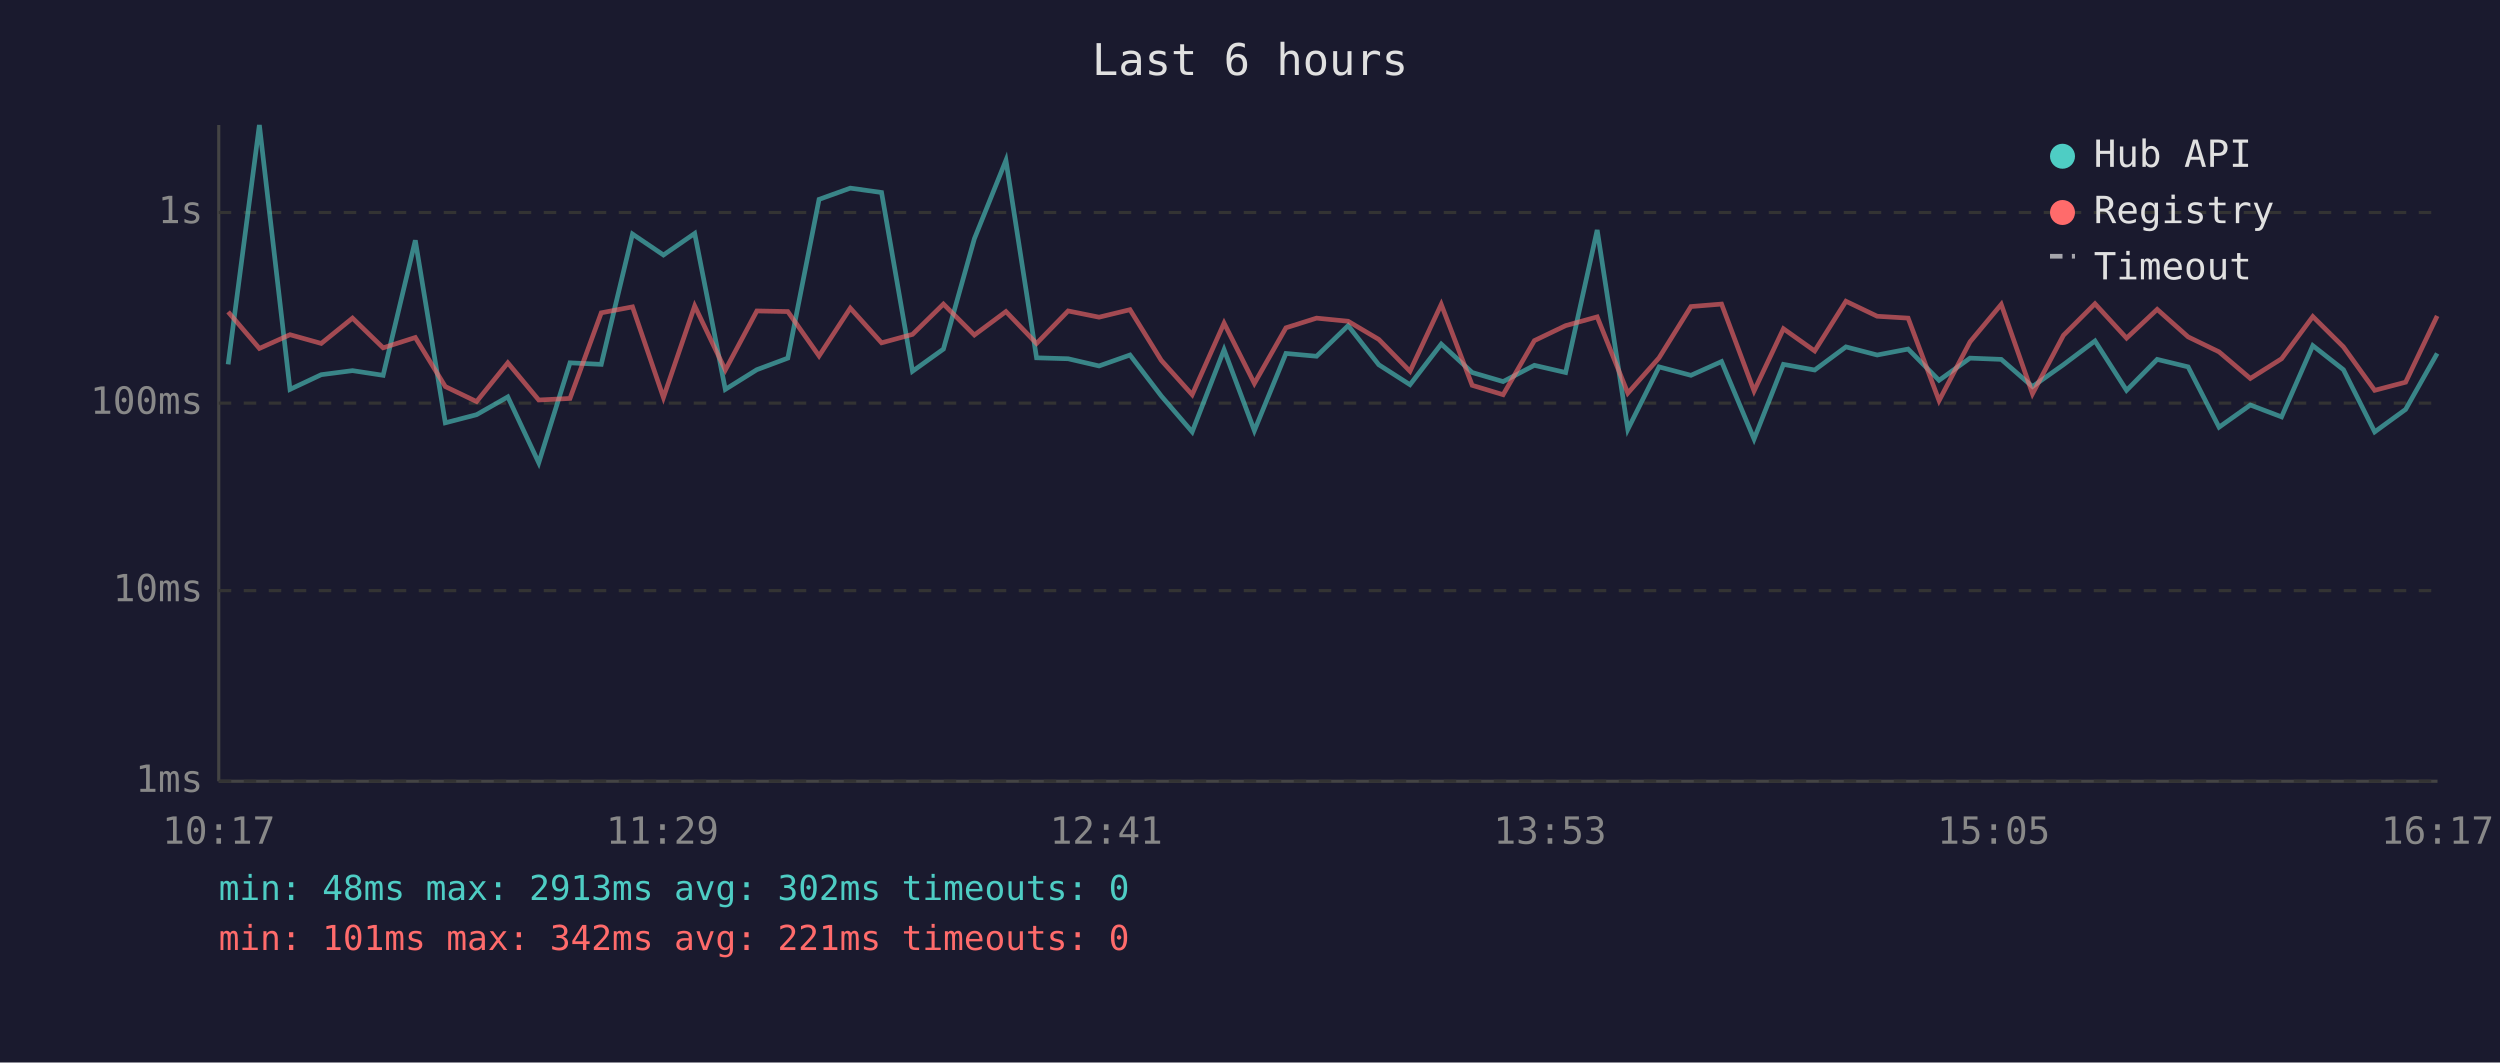
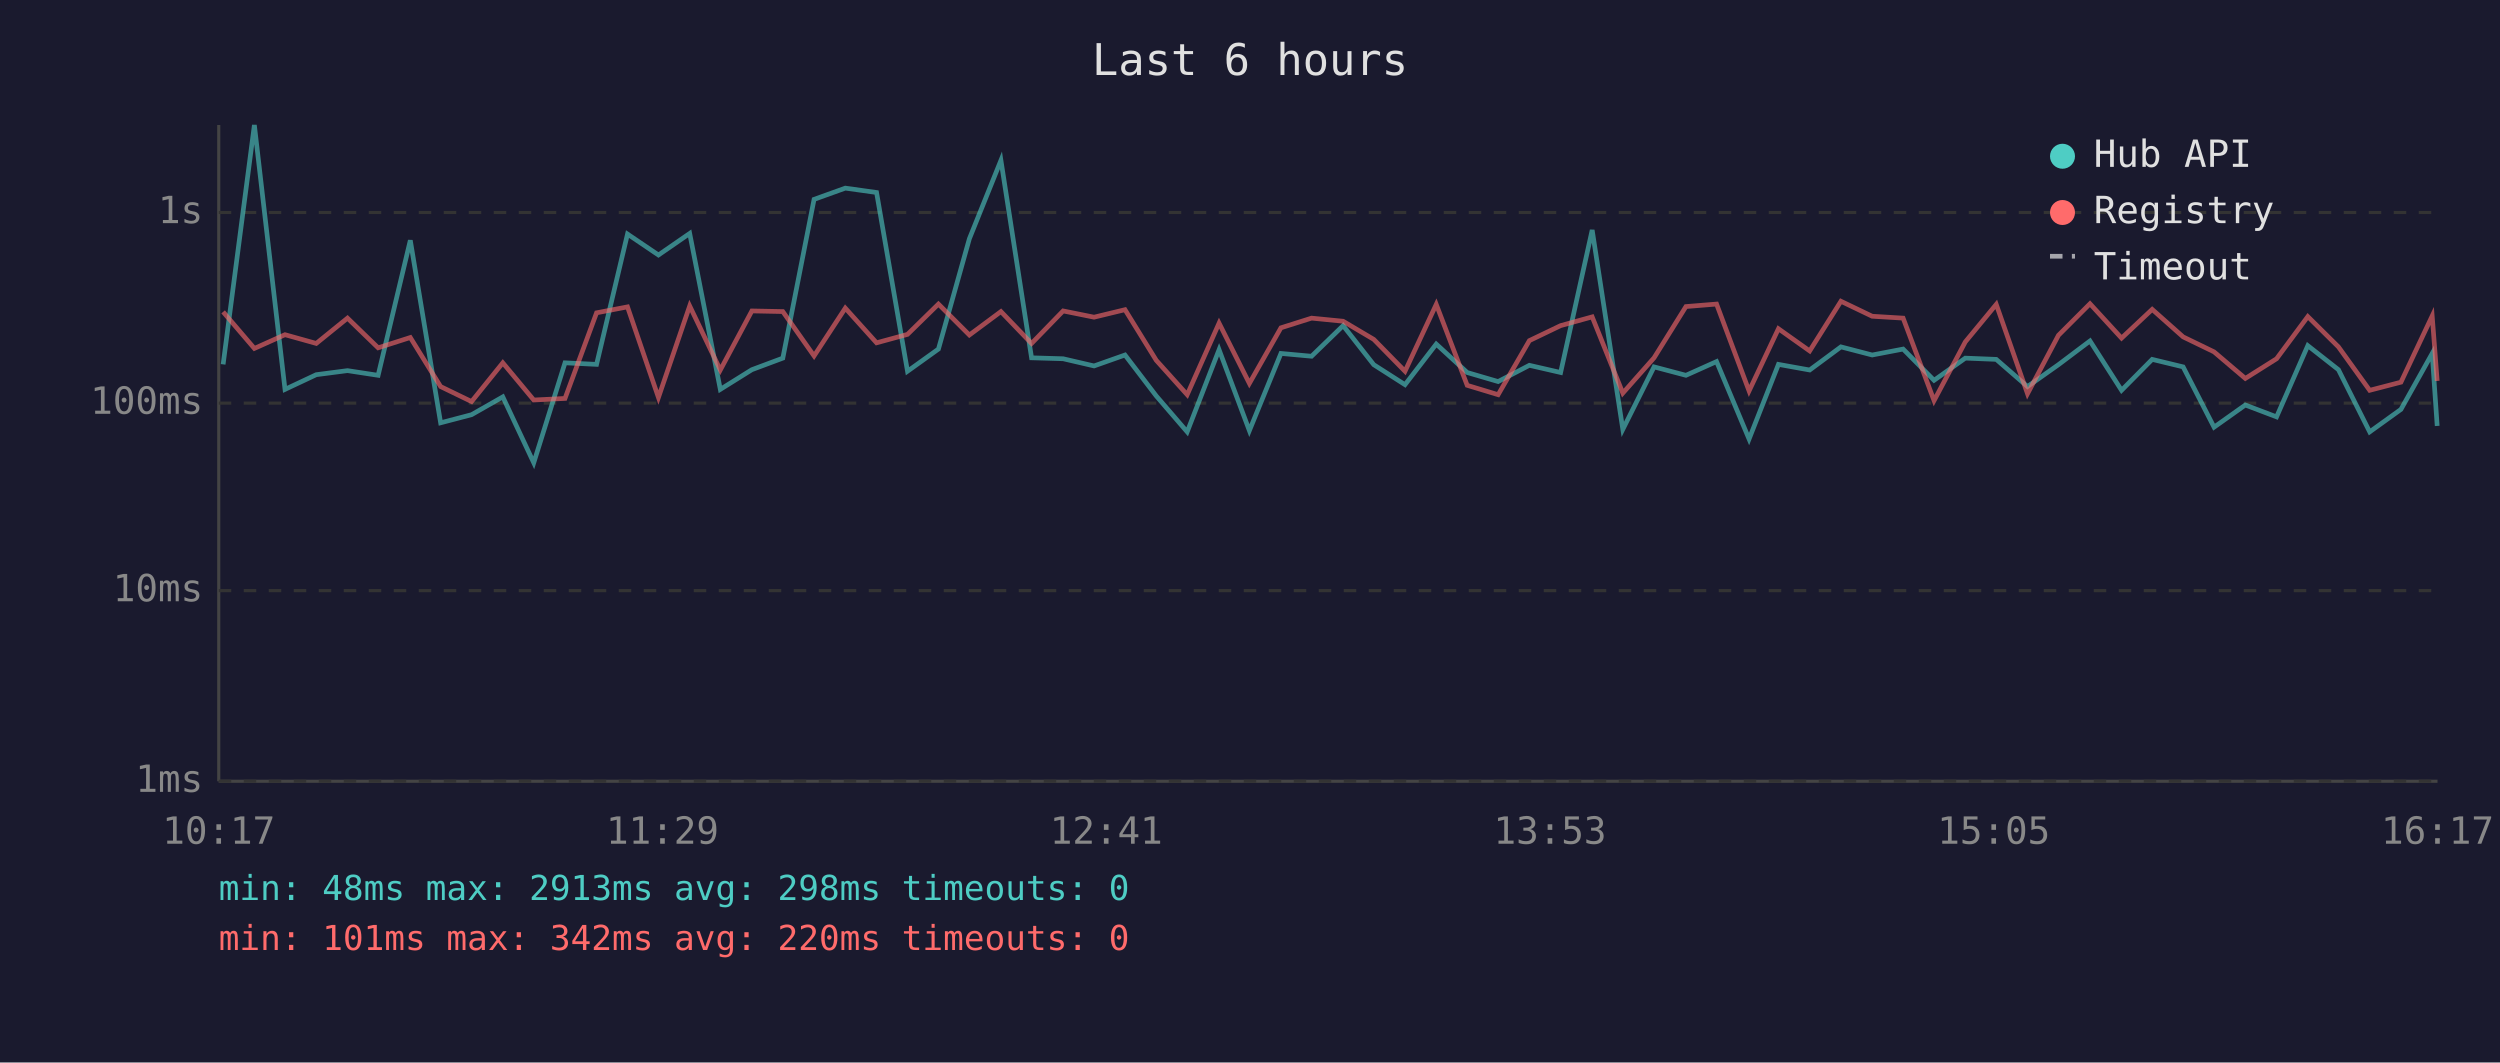
<svg xmlns="http://www.w3.org/2000/svg" viewBox="0 0 800 340" font-family="monospace" font-size="12">
  <rect width="800" height="340" fill="#1a1a2e" />
  <text x="400" y="24" fill="#e0e0e0" font-size="14" text-anchor="middle">Last 6 hours</text>
  <line x1="70" y1="40" x2="70" y2="250" stroke="#444" stroke-width="1" />
  <line x1="70" y1="250" x2="780" y2="250" stroke="#444" stroke-width="1" />
  <line x1="70" y1="250" x2="780" y2="250" stroke="#333" stroke-width="1" stroke-dasharray="4" />
  <text x="65" y="250" fill="#888" text-anchor="end" dominant-baseline="middle">1ms</text>
  <line x1="70" y1="189" x2="780" y2="189" stroke="#333" stroke-width="1" stroke-dasharray="4" />
  <text x="65" y="189" fill="#888" text-anchor="end" dominant-baseline="middle">10ms</text>
  <line x1="70" y1="129" x2="780" y2="129" stroke="#333" stroke-width="1" stroke-dasharray="4" />
  <text x="65" y="129" fill="#888" text-anchor="end" dominant-baseline="middle">100ms</text>
  <line x1="70" y1="68" x2="780" y2="68" stroke="#333" stroke-width="1" stroke-dasharray="4" />
  <text x="65" y="68" fill="#888" text-anchor="end" dominant-baseline="middle">1s</text>
  <text x="70" y="270" fill="#888" text-anchor="middle">10:17</text>
  <text x="212" y="270" fill="#888" text-anchor="middle">11:29</text>
  <text x="354" y="270" fill="#888" text-anchor="middle">12:41</text>
  <text x="496" y="270" fill="#888" text-anchor="middle">13:53</text>
  <text x="638" y="270" fill="#888" text-anchor="middle">15:05</text>
  <text x="780" y="270" fill="#888" text-anchor="middle">16:17</text>
-   <polyline points="73.0,116.6 83.0,40.0 92.8,124.6 102.8,119.9 112.8,118.6 122.6,120.1 132.9,76.9 142.5,135.3 152.5,132.7 162.5,127.0 172.4,148.1 182.4,116.1 192.4,116.6 202.4,74.9 212.3,81.6 222.3,74.7 232.1,124.6 242.2,118.3 252.1,114.6 262.1,63.8 272.1,60.2 282.1,61.6 292.0,118.8 301.9,111.7 311.8,76.4 321.9,51.3 331.7,114.5 341.8,114.8 351.7,117.1 361.6,113.6 371.6,126.7 381.5,138.2 391.7,111.9 401.4,137.8 411.5,113.1 421.3,114.0 431.4,104.2 441.2,116.7 451.2,123.1 461.2,110.1 471.1,119.2 481.0,122.1 491.0,116.9 501.0,119.2 511.1,73.6 520.9,137.4 530.9,117.4 541.1,120.1 550.9,115.7 561.3,140.5 570.7,116.6 580.7,118.4 590.7,111.0 600.7,113.6 610.6,111.7 620.5,121.7 630.4,114.6 640.4,115.0 650.4,123.7 660.3,116.7 670.4,109.1 680.5,124.9 690.3,115.0 700.2,117.4 710.1,136.7 720.1,129.6 730.1,133.4 740.1,110.6 749.9,118.3 759.9,138.2 769.8,131.0 779.9,113.1" fill="none" stroke="#4ecdc4" stroke-width="1.5" opacity="0.6" />
-   <polyline points="73.0,99.8 83.0,111.5 92.8,107.1 102.8,109.9 112.8,101.8 122.6,111.3 132.9,108.0 142.5,123.7 152.5,128.5 162.5,116.1 172.4,128.0 182.4,127.5 192.4,100.1 202.4,98.2 212.3,127.2 222.3,97.9 232.1,118.4 242.2,99.5 252.1,99.7 262.1,113.9 272.1,98.6 282.1,109.7 292.0,107.0 301.9,97.3 311.8,107.2 321.9,99.7 331.7,109.9 341.8,99.5 351.7,101.5 361.6,99.1 371.6,115.3 381.5,126.3 391.7,103.4 401.4,122.7 411.5,104.9 421.3,101.8 431.4,102.8 441.2,108.6 451.2,118.8 461.2,97.4 471.1,123.3 481.0,126.3 491.0,109.0 501.0,104.2 511.1,101.4 520.9,125.8 530.9,114.5 541.1,98.1 550.9,97.3 561.3,125.1 570.7,105.2 580.7,112.3 590.7,96.4 600.7,101.2 610.6,101.8 620.5,128.2 630.4,109.4 640.4,97.4 650.4,126.0 660.3,107.3 670.4,97.2 680.5,108.2 690.3,99.0 700.2,107.8 710.1,112.6 720.1,121.1 730.1,114.8 740.1,101.3 749.9,111.0 759.9,124.9 769.8,122.3 779.9,101.1" fill="none" stroke="#ff6b6b" stroke-width="1.5" opacity="0.6" />
+   <polyline points="71.4,116.6 81.4,40.0 91.2,124.6 101.2,119.9 111.2,118.6 121.0,120.1 131.3,76.9 141.0,135.3 150.9,132.7 160.9,127.0 170.8,148.1 180.8,116.1 190.9,116.6 200.8,74.9 210.7,81.6 220.7,74.7 230.5,124.6 240.6,118.3 250.5,114.6 260.5,63.8 270.5,60.2 280.5,61.6 290.4,118.8 300.3,111.7 310.2,76.4 320.3,51.3 330.1,114.5 340.2,114.8 350.1,117.1 360.0,113.6 370.0,126.7 379.9,138.2 390.1,111.9 399.8,137.8 409.9,113.1 419.7,114.0 429.8,104.2 439.6,116.7 449.6,123.1 459.6,110.1 469.5,119.2 479.4,122.1 489.4,116.9 499.4,119.2 509.5,73.6 519.3,137.4 529.3,117.4 539.5,120.1 549.3,115.7 559.7,140.5 569.1,116.6 579.1,118.4 589.1,111.0 599.1,113.6 609.0,111.7 618.9,121.7 628.9,114.6 638.8,115.0 648.8,123.7 658.7,116.7 668.8,109.1 678.9,124.9 688.7,115.0 698.6,117.4 708.5,136.7 718.5,129.6 728.5,133.4 738.5,110.6 748.3,118.3 758.3,138.2 768.3,131.0 778.3,113.1 779.9,136.3" fill="none" stroke="#4ecdc4" stroke-width="1.5" opacity="0.6" />
+   <polyline points="71.4,99.8 81.4,111.5 91.2,107.1 101.2,109.9 111.2,101.8 121.0,111.3 131.3,108.0 141.0,123.7 150.9,128.5 160.9,116.1 170.8,128.0 180.8,127.5 190.9,100.1 200.8,98.2 210.7,127.2 220.7,97.9 230.5,118.4 240.6,99.5 250.5,99.7 260.5,113.9 270.5,98.6 280.5,109.7 290.4,107.0 300.3,97.3 310.2,107.2 320.3,99.7 330.1,109.9 340.2,99.5 350.1,101.5 360.0,99.1 370.0,115.3 379.9,126.3 390.1,103.4 399.8,122.7 409.9,104.9 419.7,101.8 429.8,102.8 439.6,108.6 449.6,118.8 459.6,97.4 469.5,123.3 479.4,126.3 489.4,109.0 499.4,104.2 509.5,101.4 519.3,125.8 529.3,114.5 539.5,98.1 549.3,97.3 559.7,125.1 569.1,105.2 579.1,112.3 589.1,96.4 599.1,101.2 609.0,101.8 618.9,128.2 628.9,109.4 638.8,97.4 648.8,126.0 658.7,107.3 668.8,97.2 678.9,108.2 688.7,99.0 698.6,107.8 708.5,112.6 718.5,121.1 728.5,114.8 738.5,101.3 748.3,111.0 758.3,124.9 768.3,122.3 778.3,101.1 779.9,121.9" fill="none" stroke="#ff6b6b" stroke-width="1.5" opacity="0.6" />
  <circle cx="660" cy="50" r="4" fill="#4ecdc4" />
  <text x="670" y="50" fill="#e0e0e0" dominant-baseline="middle">Hub API</text>
  <circle cx="660" cy="68" r="4" fill="#ff6b6b" />
  <text x="670" y="68" fill="#e0e0e0" dominant-baseline="middle">Registry</text>
  <line x1="656" y1="82" x2="664" y2="82" stroke="#e0e0e0" stroke-width="1.5" stroke-dasharray="4,3" opacity="0.7" />
  <text x="670" y="86" fill="#e0e0e0" dominant-baseline="middle">Timeout</text>
-   <text x="70" y="288" fill="#4ecdc4" font-size="11">min: 48ms  max: 2913ms  avg: 302ms  timeouts: 0</text>
-   <text x="70" y="304" fill="#ff6b6b" font-size="11">min: 101ms  max: 342ms  avg: 221ms  timeouts: 0</text>
+   <text x="70" y="288" fill="#4ecdc4" font-size="11">min: 48ms  max: 2913ms  avg: 298ms  timeouts: 0</text>
+   <text x="70" y="304" fill="#ff6b6b" font-size="11">min: 101ms  max: 342ms  avg: 220ms  timeouts: 0</text>
</svg>
